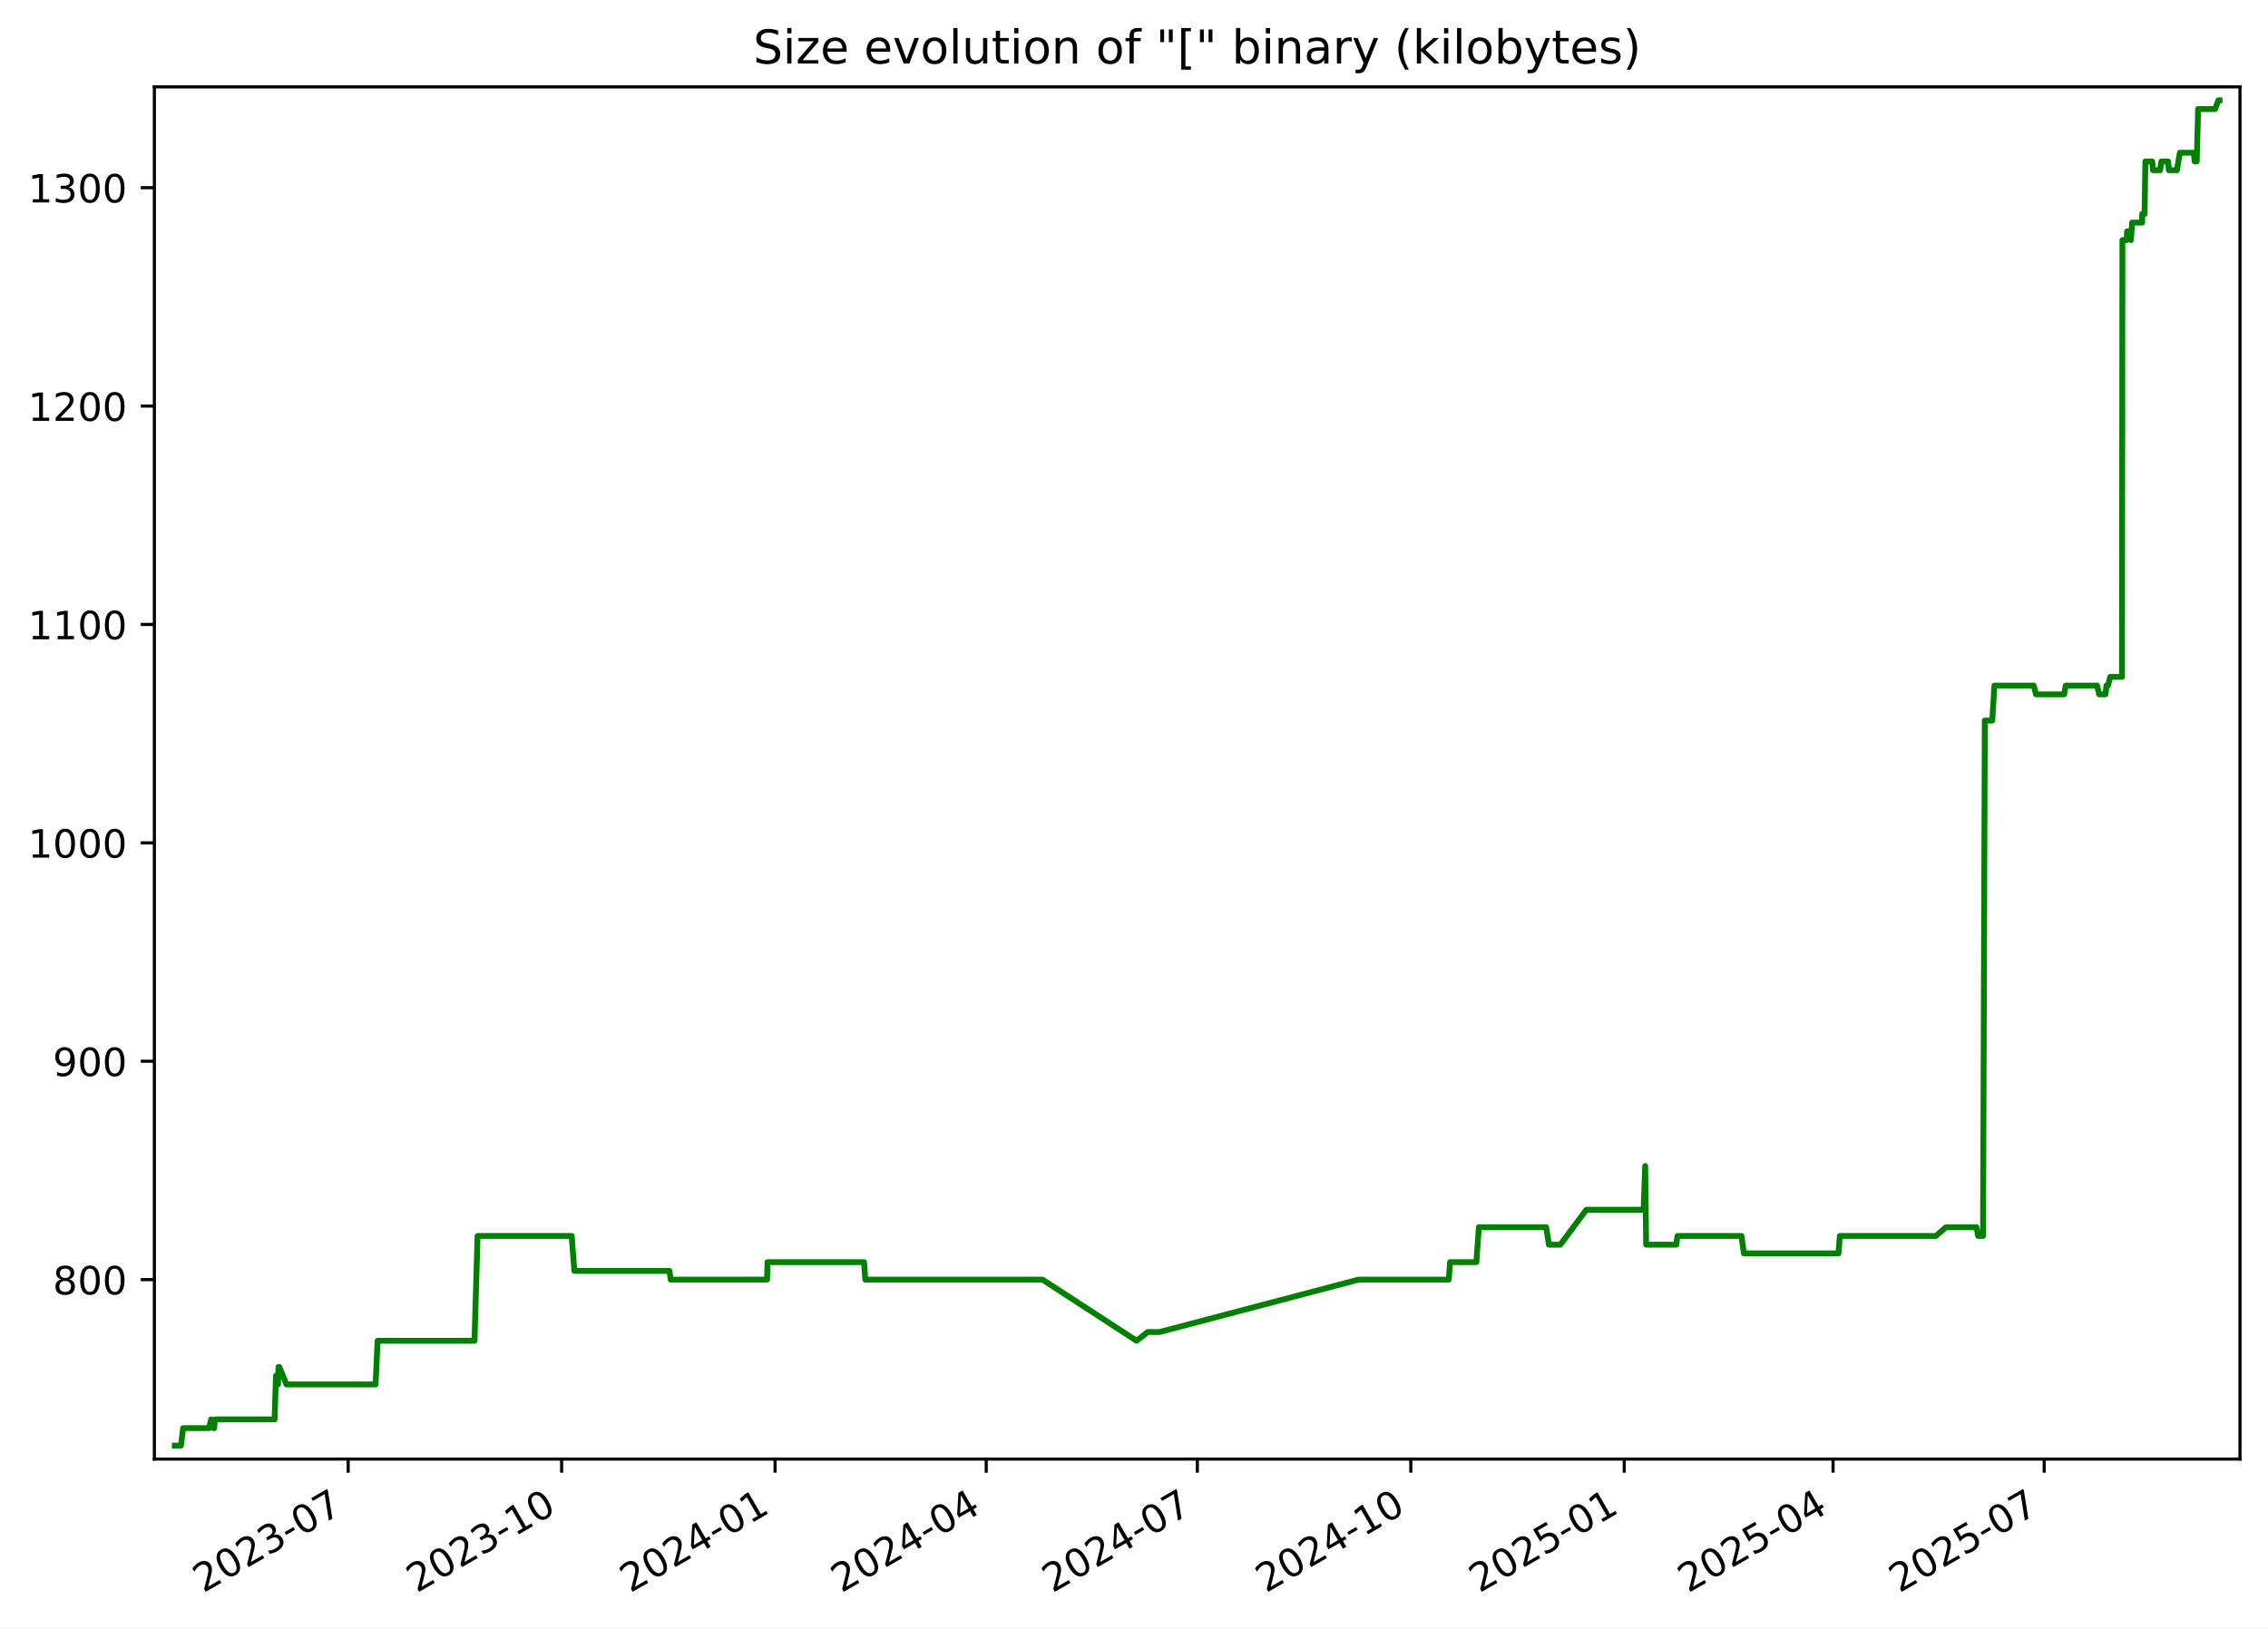
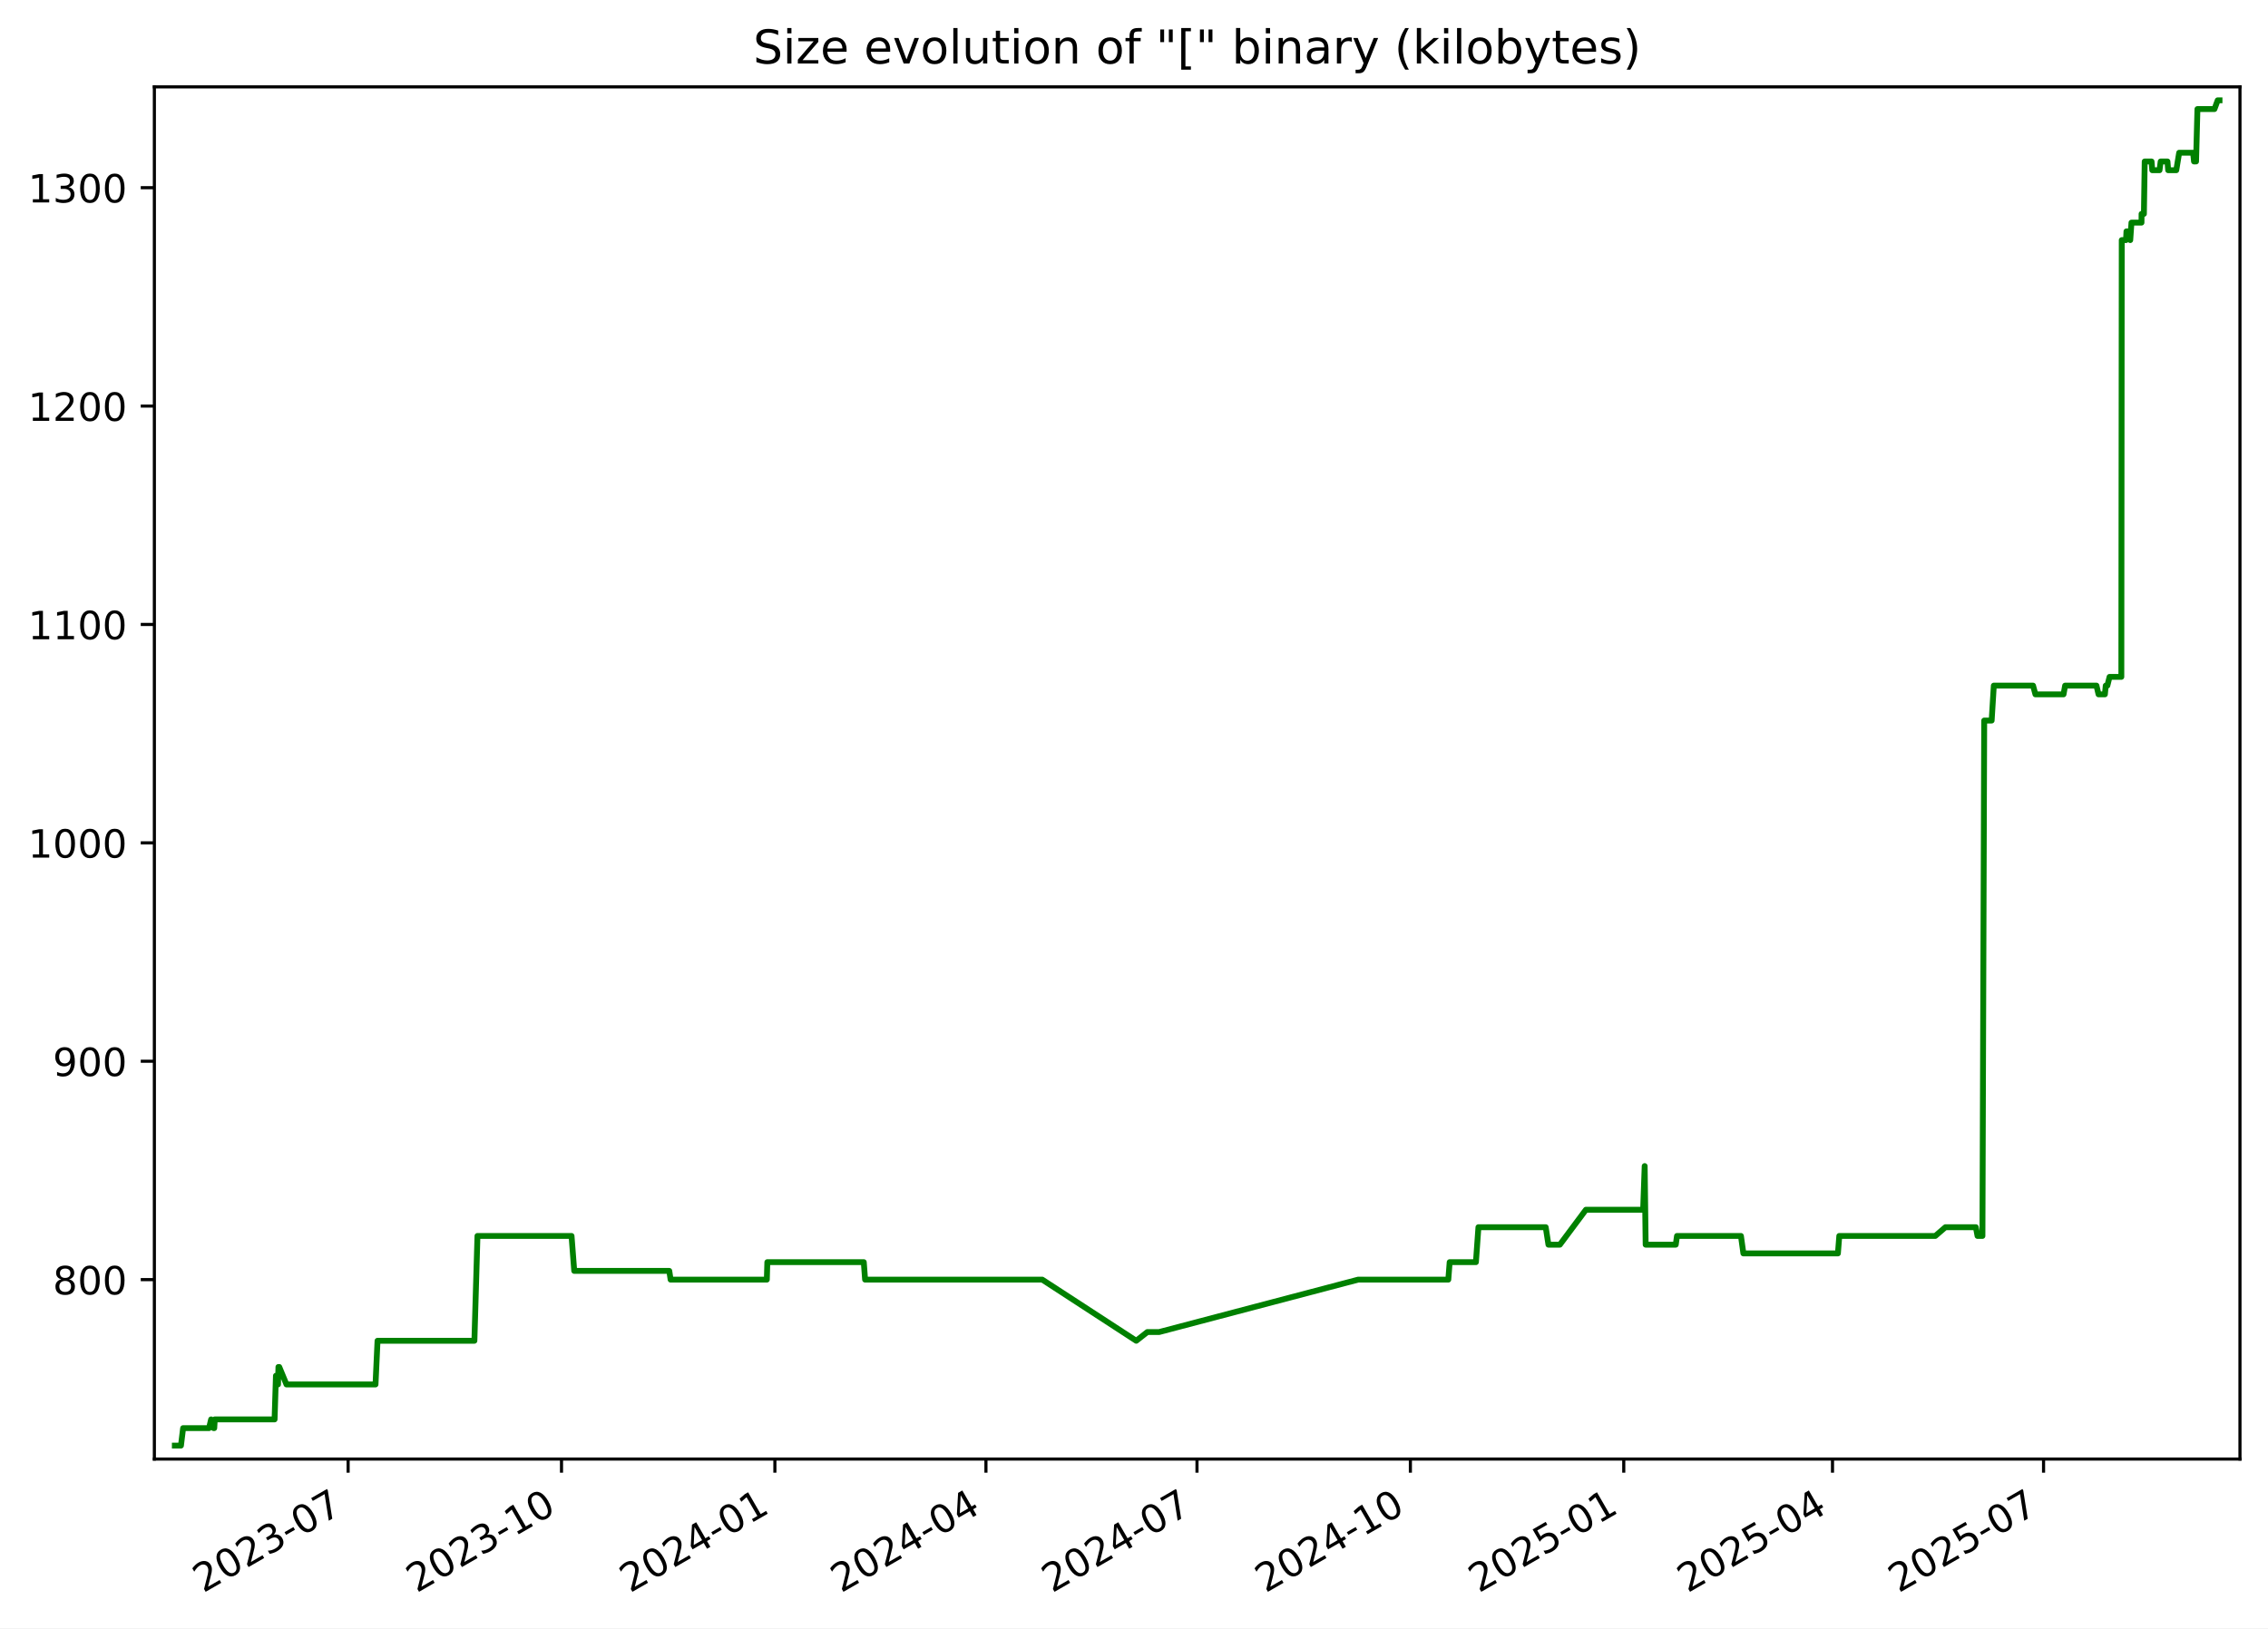
<svg xmlns="http://www.w3.org/2000/svg" xmlns:xlink="http://www.w3.org/1999/xlink" width="582.53pt" height="418.303pt" viewBox="0 0 582.53 418.303" version="1.1">
  <defs>
    <style type="text/css">*{stroke-linejoin: round; stroke-linecap: butt}</style>
  </defs>
  <g id="figure_1">
    <g id="patch_1">
      <path d="M -0 418.303  L 582.53 418.303  L 582.53 0  L -0 0  z " style="fill: #ffffff" />
    </g>
    <g id="axes_1">
      <g id="patch_2">
        <path d="M 39.65 374.83  L 575.33 374.83  L 575.33 22.318  L 39.65 22.318  z " style="fill: #ffffff" />
      </g>
      <g id="matplotlib.axis_1">
        <g id="xtick_1">
          <g id="line2d_1">
            <defs>
-               <path id="m70b3a13a10" d="M 0 0  L 0 3.5  " style="stroke: #000000; stroke-width: 0.8" />
+               <path id="m1d5d9162c1" d="M 0 0  L 0 3.5  " style="stroke: #000000; stroke-width: 0.8" />
            </defs>
            <g>
-               <use xlink:href="#m70b3a13a10" x="89.429" y="374.83" style="stroke: #000000; stroke-width: 0.8" />
+               <use xlink:href="#m1d5d9162c1" x="89.414" y="374.83" style="stroke: #000000; stroke-width: 0.8" />
            </g>
          </g>
          <g id="text_1">
-             <g transform="translate(52.20406 409.302) rotate(-30) scale(0.1 -0.1)">
+             <g transform="translate(52.18914 409.302) rotate(-30) scale(0.1 -0.1)">
              <defs>
                <path id="DejaVuSans-32" d="M 1228 531  L 3431 531  L 3431 0  L 469 0  L 469 531  Q 828 903 1448 1529  Q 2069 2156 2228 2338  Q 2531 2678 2651 2914  Q 2772 3150 2772 3378  Q 2772 3750 2511 3984  Q 2250 4219 1831 4219  Q 1534 4219 1204 4116  Q 875 4013 500 3803  L 500 4441  Q 881 4594 1212 4672  Q 1544 4750 1819 4750  Q 2544 4750 2975 4387  Q 3406 4025 3406 3419  Q 3406 3131 3298 2873  Q 3191 2616 2906 2266  Q 2828 2175 2409 1742  Q 1991 1309 1228 531  z " transform="scale(0.015625)" />
                <path id="DejaVuSans-30" d="M 2034 4250  Q 1547 4250 1301 3770  Q 1056 3291 1056 2328  Q 1056 1369 1301 889  Q 1547 409 2034 409  Q 2525 409 2770 889  Q 3016 1369 3016 2328  Q 3016 3291 2770 3770  Q 2525 4250 2034 4250  z M 2034 4750  Q 2819 4750 3233 4129  Q 3647 3509 3647 2328  Q 3647 1150 3233 529  Q 2819 -91 2034 -91  Q 1250 -91 836 529  Q 422 1150 422 2328  Q 422 3509 836 4129  Q 1250 4750 2034 4750  z " transform="scale(0.015625)" />
                <path id="DejaVuSans-33" d="M 2597 2516  Q 3050 2419 3304 2112  Q 3559 1806 3559 1356  Q 3559 666 3084 287  Q 2609 -91 1734 -91  Q 1441 -91 1130 -33  Q 819 25 488 141  L 488 750  Q 750 597 1062 519  Q 1375 441 1716 441  Q 2309 441 2620 675  Q 2931 909 2931 1356  Q 2931 1769 2642 2001  Q 2353 2234 1838 2234  L 1294 2234  L 1294 2753  L 1863 2753  Q 2328 2753 2575 2939  Q 2822 3125 2822 3475  Q 2822 3834 2567 4026  Q 2313 4219 1838 4219  Q 1578 4219 1281 4162  Q 984 4106 628 3988  L 628 4550  Q 988 4650 1302 4700  Q 1616 4750 1894 4750  Q 2613 4750 3031 4423  Q 3450 4097 3450 3541  Q 3450 3153 3228 2886  Q 3006 2619 2597 2516  z " transform="scale(0.015625)" />
                <path id="DejaVuSans-2d" d="M 313 2009  L 1997 2009  L 1997 1497  L 313 1497  L 313 2009  z " transform="scale(0.015625)" />
                <path id="DejaVuSans-37" d="M 525 4666  L 3525 4666  L 3525 4397  L 1831 0  L 1172 0  L 2766 4134  L 525 4134  L 525 4666  z " transform="scale(0.015625)" />
              </defs>
              <use xlink:href="#DejaVuSans-32" />
              <use xlink:href="#DejaVuSans-30" x="63.623" />
              <use xlink:href="#DejaVuSans-32" x="127.246" />
              <use xlink:href="#DejaVuSans-33" x="190.869" />
              <use xlink:href="#DejaVuSans-2d" x="254.492" />
              <use xlink:href="#DejaVuSans-30" x="290.576" />
              <use xlink:href="#DejaVuSans-37" x="354.199" />
            </g>
          </g>
        </g>
        <g id="xtick_2">
          <g id="line2d_2">
            <g>
-               <use xlink:href="#m70b3a13a10" x="144.253" y="374.83" style="stroke: #000000; stroke-width: 0.8" />
+               <use xlink:href="#m1d5d9162c1" x="144.22" y="374.83" style="stroke: #000000; stroke-width: 0.8" />
            </g>
          </g>
          <g id="text_2">
-             <g transform="translate(107.0283 409.302) rotate(-30) scale(0.1 -0.1)">
+             <g transform="translate(106.995 409.302) rotate(-30) scale(0.1 -0.1)">
              <defs>
                <path id="DejaVuSans-31" d="M 794 531  L 1825 531  L 1825 4091  L 703 3866  L 703 4441  L 1819 4666  L 2450 4666  L 2450 531  L 3481 531  L 3481 0  L 794 0  L 794 531  z " transform="scale(0.015625)" />
              </defs>
              <use xlink:href="#DejaVuSans-32" />
              <use xlink:href="#DejaVuSans-30" x="63.623" />
              <use xlink:href="#DejaVuSans-32" x="127.246" />
              <use xlink:href="#DejaVuSans-33" x="190.869" />
              <use xlink:href="#DejaVuSans-2d" x="254.492" />
              <use xlink:href="#DejaVuSans-31" x="290.576" />
              <use xlink:href="#DejaVuSans-30" x="354.199" />
            </g>
          </g>
        </g>
        <g id="xtick_3">
          <g id="line2d_3">
            <g>
-               <use xlink:href="#m70b3a13a10" x="199.077" y="374.83" style="stroke: #000000; stroke-width: 0.8" />
+               <use xlink:href="#m1d5d9162c1" x="199.026" y="374.83" style="stroke: #000000; stroke-width: 0.8" />
            </g>
          </g>
          <g id="text_3">
-             <g transform="translate(161.8524 409.302) rotate(-30) scale(0.1 -0.1)">
+             <g transform="translate(161.8008 409.302) rotate(-30) scale(0.1 -0.1)">
              <defs>
                <path id="DejaVuSans-34" d="M 2419 4116  L 825 1625  L 2419 1625  L 2419 4116  z M 2253 4666  L 3047 4666  L 3047 1625  L 3713 1625  L 3713 1100  L 3047 1100  L 3047 0  L 2419 0  L 2419 1100  L 313 1100  L 313 1709  L 2253 4666  z " transform="scale(0.015625)" />
              </defs>
              <use xlink:href="#DejaVuSans-32" />
              <use xlink:href="#DejaVuSans-30" x="63.623" />
              <use xlink:href="#DejaVuSans-32" x="127.246" />
              <use xlink:href="#DejaVuSans-34" x="190.869" />
              <use xlink:href="#DejaVuSans-2d" x="254.492" />
              <use xlink:href="#DejaVuSans-30" x="290.576" />
              <use xlink:href="#DejaVuSans-31" x="354.199" />
            </g>
          </g>
        </g>
        <g id="xtick_4">
          <g id="line2d_4">
            <g>
-               <use xlink:href="#m70b3a13a10" x="253.306" y="374.83" style="stroke: #000000; stroke-width: 0.8" />
+               <use xlink:href="#m1d5d9162c1" x="253.236" y="374.83" style="stroke: #000000; stroke-width: 0.8" />
            </g>
          </g>
          <g id="text_4">
-             <g transform="translate(216.0807 409.302) rotate(-30) scale(0.1 -0.1)">
+             <g transform="translate(216.0109 409.302) rotate(-30) scale(0.1 -0.1)">
              <use xlink:href="#DejaVuSans-32" />
              <use xlink:href="#DejaVuSans-30" x="63.623" />
              <use xlink:href="#DejaVuSans-32" x="127.246" />
              <use xlink:href="#DejaVuSans-34" x="190.869" />
              <use xlink:href="#DejaVuSans-2d" x="254.492" />
              <use xlink:href="#DejaVuSans-30" x="290.576" />
              <use xlink:href="#DejaVuSans-34" x="354.199" />
            </g>
          </g>
        </g>
        <g id="xtick_5">
          <g id="line2d_5">
            <g>
-               <use xlink:href="#m70b3a13a10" x="307.534" y="374.83" style="stroke: #000000; stroke-width: 0.8" />
+               <use xlink:href="#m1d5d9162c1" x="307.446" y="374.83" style="stroke: #000000; stroke-width: 0.8" />
            </g>
          </g>
          <g id="text_5">
-             <g transform="translate(270.309 409.302) rotate(-30) scale(0.1 -0.1)">
+             <g transform="translate(270.221 409.302) rotate(-30) scale(0.1 -0.1)">
              <use xlink:href="#DejaVuSans-32" />
              <use xlink:href="#DejaVuSans-30" x="63.623" />
              <use xlink:href="#DejaVuSans-32" x="127.246" />
              <use xlink:href="#DejaVuSans-34" x="190.869" />
              <use xlink:href="#DejaVuSans-2d" x="254.492" />
              <use xlink:href="#DejaVuSans-30" x="290.576" />
              <use xlink:href="#DejaVuSans-37" x="354.199" />
            </g>
          </g>
        </g>
        <g id="xtick_6">
          <g id="line2d_6">
            <g>
-               <use xlink:href="#m70b3a13a10" x="362.358" y="374.83" style="stroke: #000000; stroke-width: 0.8" />
+               <use xlink:href="#m1d5d9162c1" x="362.252" y="374.83" style="stroke: #000000; stroke-width: 0.8" />
            </g>
          </g>
          <g id="text_6">
-             <g transform="translate(325.1332 409.302) rotate(-30) scale(0.1 -0.1)">
+             <g transform="translate(325.0268 409.302) rotate(-30) scale(0.1 -0.1)">
              <use xlink:href="#DejaVuSans-32" />
              <use xlink:href="#DejaVuSans-30" x="63.623" />
              <use xlink:href="#DejaVuSans-32" x="127.246" />
              <use xlink:href="#DejaVuSans-34" x="190.869" />
              <use xlink:href="#DejaVuSans-2d" x="254.492" />
              <use xlink:href="#DejaVuSans-31" x="290.576" />
              <use xlink:href="#DejaVuSans-30" x="354.199" />
            </g>
          </g>
        </g>
        <g id="xtick_7">
          <g id="line2d_7">
            <g>
-               <use xlink:href="#m70b3a13a10" x="417.182" y="374.83" style="stroke: #000000; stroke-width: 0.8" />
+               <use xlink:href="#m1d5d9162c1" x="417.057" y="374.83" style="stroke: #000000; stroke-width: 0.8" />
            </g>
          </g>
          <g id="text_7">
-             <g transform="translate(379.9574 409.302) rotate(-30) scale(0.1 -0.1)">
+             <g transform="translate(379.8326 409.302) rotate(-30) scale(0.1 -0.1)">
              <defs>
                <path id="DejaVuSans-35" d="M 691 4666  L 3169 4666  L 3169 4134  L 1269 4134  L 1269 2991  Q 1406 3038 1543 3061  Q 1681 3084 1819 3084  Q 2600 3084 3056 2656  Q 3513 2228 3513 1497  Q 3513 744 3044 326  Q 2575 -91 1722 -91  Q 1428 -91 1123 -41  Q 819 9 494 109  L 494 744  Q 775 591 1075 516  Q 1375 441 1709 441  Q 2250 441 2565 725  Q 2881 1009 2881 1497  Q 2881 1984 2565 2268  Q 2250 2553 1709 2553  Q 1456 2553 1204 2497  Q 953 2441 691 2322  L 691 4666  z " transform="scale(0.015625)" />
              </defs>
              <use xlink:href="#DejaVuSans-32" />
              <use xlink:href="#DejaVuSans-30" x="63.623" />
              <use xlink:href="#DejaVuSans-32" x="127.246" />
              <use xlink:href="#DejaVuSans-35" x="190.869" />
              <use xlink:href="#DejaVuSans-2d" x="254.492" />
              <use xlink:href="#DejaVuSans-30" x="290.576" />
              <use xlink:href="#DejaVuSans-31" x="354.199" />
            </g>
          </g>
        </g>
        <g id="xtick_8">
          <g id="line2d_8">
            <g>
-               <use xlink:href="#m70b3a13a10" x="470.815" y="374.83" style="stroke: #000000; stroke-width: 0.8" />
+               <use xlink:href="#m1d5d9162c1" x="470.672" y="374.83" style="stroke: #000000; stroke-width: 0.8" />
            </g>
          </g>
          <g id="text_8">
-             <g transform="translate(433.5897 409.302) rotate(-30) scale(0.1 -0.1)">
+             <g transform="translate(433.447 409.302) rotate(-30) scale(0.1 -0.1)">
              <use xlink:href="#DejaVuSans-32" />
              <use xlink:href="#DejaVuSans-30" x="63.623" />
              <use xlink:href="#DejaVuSans-32" x="127.246" />
              <use xlink:href="#DejaVuSans-35" x="190.869" />
              <use xlink:href="#DejaVuSans-2d" x="254.492" />
              <use xlink:href="#DejaVuSans-30" x="290.576" />
              <use xlink:href="#DejaVuSans-34" x="354.199" />
            </g>
          </g>
        </g>
        <g id="xtick_9">
          <g id="line2d_9">
            <g>
-               <use xlink:href="#m70b3a13a10" x="525.043" y="374.83" style="stroke: #000000; stroke-width: 0.8" />
+               <use xlink:href="#m1d5d9162c1" x="524.882" y="374.83" style="stroke: #000000; stroke-width: 0.8" />
            </g>
          </g>
          <g id="text_9">
-             <g transform="translate(487.818 409.302) rotate(-30) scale(0.1 -0.1)">
+             <g transform="translate(487.6571 409.302) rotate(-30) scale(0.1 -0.1)">
              <use xlink:href="#DejaVuSans-32" />
              <use xlink:href="#DejaVuSans-30" x="63.623" />
              <use xlink:href="#DejaVuSans-32" x="127.246" />
              <use xlink:href="#DejaVuSans-35" x="190.869" />
              <use xlink:href="#DejaVuSans-2d" x="254.492" />
              <use xlink:href="#DejaVuSans-30" x="290.576" />
              <use xlink:href="#DejaVuSans-37" x="354.199" />
            </g>
          </g>
        </g>
      </g>
      <g id="matplotlib.axis_2">
        <g id="ytick_1">
          <g id="line2d_10">
            <defs>
-               <path id="m58d20d4a67" d="M 0 0  L -3.5 0  " style="stroke: #000000; stroke-width: 0.8" />
+               <path id="m786d589921" d="M 0 0  L -3.5 0  " style="stroke: #000000; stroke-width: 0.8" />
            </defs>
            <g>
-               <use xlink:href="#m58d20d4a67" x="39.65" y="328.735" style="stroke: #000000; stroke-width: 0.8" />
+               <use xlink:href="#m786d589921" x="39.65" y="328.735" style="stroke: #000000; stroke-width: 0.8" />
            </g>
          </g>
          <g id="text_10">
            <g transform="translate(13.5625 332.5344) scale(0.1 -0.1)">
              <defs>
                <path id="DejaVuSans-38" d="M 2034 2216  Q 1584 2216 1326 1975  Q 1069 1734 1069 1313  Q 1069 891 1326 650  Q 1584 409 2034 409  Q 2484 409 2743 651  Q 3003 894 3003 1313  Q 3003 1734 2745 1975  Q 2488 2216 2034 2216  z M 1403 2484  Q 997 2584 770 2862  Q 544 3141 544 3541  Q 544 4100 942 4425  Q 1341 4750 2034 4750  Q 2731 4750 3128 4425  Q 3525 4100 3525 3541  Q 3525 3141 3298 2862  Q 3072 2584 2669 2484  Q 3125 2378 3379 2068  Q 3634 1759 3634 1313  Q 3634 634 3220 271  Q 2806 -91 2034 -91  Q 1263 -91 848 271  Q 434 634 434 1313  Q 434 1759 690 2068  Q 947 2378 1403 2484  z M 1172 3481  Q 1172 3119 1398 2916  Q 1625 2713 2034 2713  Q 2441 2713 2670 2916  Q 2900 3119 2900 3481  Q 2900 3844 2670 4047  Q 2441 4250 2034 4250  Q 1625 4250 1398 4047  Q 1172 3844 1172 3481  z " transform="scale(0.015625)" />
              </defs>
              <use xlink:href="#DejaVuSans-38" />
              <use xlink:href="#DejaVuSans-30" x="63.623" />
              <use xlink:href="#DejaVuSans-30" x="127.246" />
            </g>
          </g>
        </g>
        <g id="ytick_2">
          <g id="line2d_11">
            <g>
-               <use xlink:href="#m58d20d4a67" x="39.65" y="272.631" style="stroke: #000000; stroke-width: 0.8" />
+               <use xlink:href="#m786d589921" x="39.65" y="272.631" style="stroke: #000000; stroke-width: 0.8" />
            </g>
          </g>
          <g id="text_11">
            <g transform="translate(13.5625 276.4305) scale(0.1 -0.1)">
              <defs>
                <path id="DejaVuSans-39" d="M 703 97  L 703 672  Q 941 559 1184 500  Q 1428 441 1663 441  Q 2288 441 2617 861  Q 2947 1281 2994 2138  Q 2813 1869 2534 1725  Q 2256 1581 1919 1581  Q 1219 1581 811 2004  Q 403 2428 403 3163  Q 403 3881 828 4315  Q 1253 4750 1959 4750  Q 2769 4750 3195 4129  Q 3622 3509 3622 2328  Q 3622 1225 3098 567  Q 2575 -91 1691 -91  Q 1453 -91 1209 -44  Q 966 3 703 97  z M 1959 2075  Q 2384 2075 2632 2365  Q 2881 2656 2881 3163  Q 2881 3666 2632 3958  Q 2384 4250 1959 4250  Q 1534 4250 1286 3958  Q 1038 3666 1038 3163  Q 1038 2656 1286 2365  Q 1534 2075 1959 2075  z " transform="scale(0.015625)" />
              </defs>
              <use xlink:href="#DejaVuSans-39" />
              <use xlink:href="#DejaVuSans-30" x="63.623" />
              <use xlink:href="#DejaVuSans-30" x="127.246" />
            </g>
          </g>
        </g>
        <g id="ytick_3">
          <g id="line2d_12">
            <g>
-               <use xlink:href="#m58d20d4a67" x="39.65" y="216.527" style="stroke: #000000; stroke-width: 0.8" />
+               <use xlink:href="#m786d589921" x="39.65" y="216.527" style="stroke: #000000; stroke-width: 0.8" />
            </g>
          </g>
          <g id="text_12">
            <g transform="translate(7.2 220.3266) scale(0.1 -0.1)">
              <use xlink:href="#DejaVuSans-31" />
              <use xlink:href="#DejaVuSans-30" x="63.623" />
              <use xlink:href="#DejaVuSans-30" x="127.246" />
              <use xlink:href="#DejaVuSans-30" x="190.869" />
            </g>
          </g>
        </g>
        <g id="ytick_4">
          <g id="line2d_13">
            <g>
-               <use xlink:href="#m58d20d4a67" x="39.65" y="160.423" style="stroke: #000000; stroke-width: 0.8" />
+               <use xlink:href="#m786d589921" x="39.65" y="160.423" style="stroke: #000000; stroke-width: 0.8" />
            </g>
          </g>
          <g id="text_13">
            <g transform="translate(7.2 164.2227) scale(0.1 -0.1)">
              <use xlink:href="#DejaVuSans-31" />
              <use xlink:href="#DejaVuSans-31" x="63.623" />
              <use xlink:href="#DejaVuSans-30" x="127.246" />
              <use xlink:href="#DejaVuSans-30" x="190.869" />
            </g>
          </g>
        </g>
        <g id="ytick_5">
          <g id="line2d_14">
            <g>
-               <use xlink:href="#m58d20d4a67" x="39.65" y="104.32" style="stroke: #000000; stroke-width: 0.8" />
+               <use xlink:href="#m786d589921" x="39.65" y="104.32" style="stroke: #000000; stroke-width: 0.8" />
            </g>
          </g>
          <g id="text_14">
            <g transform="translate(7.2 108.1188) scale(0.1 -0.1)">
              <use xlink:href="#DejaVuSans-31" />
              <use xlink:href="#DejaVuSans-32" x="63.623" />
              <use xlink:href="#DejaVuSans-30" x="127.246" />
              <use xlink:href="#DejaVuSans-30" x="190.869" />
            </g>
          </g>
        </g>
        <g id="ytick_6">
          <g id="line2d_15">
            <g>
-               <use xlink:href="#m58d20d4a67" x="39.65" y="48.216" style="stroke: #000000; stroke-width: 0.8" />
+               <use xlink:href="#m786d589921" x="39.65" y="48.216" style="stroke: #000000; stroke-width: 0.8" />
            </g>
          </g>
          <g id="text_15">
            <g transform="translate(7.2 52.0149) scale(0.1 -0.1)">
              <use xlink:href="#DejaVuSans-31" />
              <use xlink:href="#DejaVuSans-33" x="63.623" />
              <use xlink:href="#DejaVuSans-30" x="127.246" />
              <use xlink:href="#DejaVuSans-30" x="190.869" />
            </g>
          </g>
        </g>
      </g>
      <g id="line2d_16">
-         <path d="M 44.902 371.374  L 46.479 371.374  L 47.031 366.886  L 53.691 366.886  L 54.227 364.642  L 54.868 366.886  L 55.032 366.886  L 55.166 364.642  L 70.534 364.642  L 70.883 353.421  L 71.416 355.665  L 71.523 351.177  L 71.735 351.177  L 73.592 355.665  L 96.466 355.665  L 96.985 344.444  L 121.875 344.444  L 122.66 317.514  L 146.834 317.514  L 147.525 326.491  L 171.944 326.491  L 172.285 328.735  L 197.009 328.735  L 197.138 324.247  L 221.922 324.247  L 222.257 328.735  L 267.775 328.735  L 291.928 344.444  L 294.78 342.2  L 297.804 342.2  L 348.941 328.735  L 372.105 328.735  L 372.452 324.247  L 379.198 324.247  L 379.842 315.27  L 397.131 315.27  L 397.83 319.759  L 400.764 319.759  L 407.458 310.782  L 422.161 310.782  L 422.559 299.561  L 422.809 319.759  L 430.542 319.759  L 430.861 317.514  L 447.293 317.514  L 447.919 322.003  L 472.208 322.003  L 472.559 317.514  L 497.227 317.514  L 499.831 315.27  L 507.645 315.27  L 508.076 317.514  L 509.341 317.514  L 509.793 185.109  L 511.709 185.109  L 512.263 176.133  L 522.344 176.133  L 522.953 178.377  L 530.175 178.377  L 530.584 176.133  L 538.637 176.133  L 539.171 178.377  L 540.803 178.377  L 541.018 176.133  L 541.439 176.133  L 542.002 173.888  L 545.028 173.888  L 545.135 61.681  L 546.234 61.681  L 546.344 59.436  L 546.929 59.436  L 547.317 61.681  L 547.631 57.192  L 550.205 57.192  L 550.225 54.948  L 550.828 54.948  L 551.032 41.483  L 552.79 41.483  L 552.974 43.727  L 554.838 43.727  L 555.134 41.483  L 556.88 41.483  L 557.064 43.727  L 559.143 43.727  L 559.887 39.239  L 563.475 39.239  L 563.701 41.483  L 564.226 41.483  L 564.58 28.018  L 568.952 28.018  L 569.784 25.774  L 570.078 25.774  L 570.078 25.774  " clip-path="url(#p7d14d2625c)" style="fill: none; stroke: #008000; stroke-width: 1.5; stroke-linecap: square" />
+         <path d="M 44.902 371.374  L 46.479 371.374  L 47.03 366.886  L 53.688 366.886  L 54.224 364.642  L 54.865 366.886  L 55.028 366.886  L 55.163 364.642  L 70.526 364.642  L 70.874 353.421  L 71.407 355.665  L 71.514 351.177  L 71.726 351.177  L 73.582 355.665  L 96.449 355.665  L 96.968 344.444  L 121.85 344.444  L 122.634 317.514  L 146.799 317.514  L 147.49 326.491  L 171.902 326.491  L 172.243 328.735  L 196.958 328.735  L 197.087 324.247  L 221.863 324.247  L 222.197 328.735  L 267.7 328.735  L 291.845 344.444  L 294.696 342.2  L 297.719 342.2  L 348.839 328.735  L 371.995 328.735  L 372.342 324.247  L 379.086 324.247  L 379.73 315.27  L 397.013 315.27  L 397.712 319.759  L 400.645 319.759  L 407.336 310.782  L 422.035 310.782  L 422.432 299.561  L 422.682 319.759  L 430.413 319.759  L 430.732 317.514  L 447.158 317.514  L 447.784 322.003  L 472.065 322.003  L 472.416 317.514  L 497.076 317.514  L 499.679 315.27  L 507.49 315.27  L 507.921 317.514  L 509.185 317.514  L 509.638 185.109  L 511.552 185.109  L 512.106 176.133  L 522.184 176.133  L 522.793 178.377  L 530.012 178.377  L 530.422 176.133  L 538.471 176.133  L 539.005 178.377  L 540.637 178.377  L 540.852 176.133  L 541.272 176.133  L 541.835 173.888  L 544.861 173.888  L 544.967 61.681  L 546.066 61.681  L 546.176 59.436  L 546.761 59.436  L 547.148 61.681  L 547.462 57.192  L 550.036 57.192  L 550.056 54.948  L 550.658 54.948  L 550.862 41.483  L 552.62 41.483  L 552.803 43.727  L 554.667 43.727  L 554.963 41.483  L 556.708 41.483  L 556.892 43.727  L 558.971 43.727  L 559.714 39.239  L 563.301 39.239  L 563.527 41.483  L 564.052 41.483  L 564.406 28.018  L 568.776 28.018  L 569.608 25.774  L 570.078 25.774  L 570.078 25.774  " clip-path="url(#p57ca6deacd)" style="fill: none; stroke: #008000; stroke-width: 1.5; stroke-linecap: square" />
      </g>
      <g id="patch_3">
        <path d="M 39.65 374.83  L 39.65 22.318  " style="fill: none; stroke: #000000; stroke-width: 0.8; stroke-linejoin: miter; stroke-linecap: square" />
      </g>
      <g id="patch_4">
        <path d="M 575.33 374.83  L 575.33 22.318  " style="fill: none; stroke: #000000; stroke-width: 0.8; stroke-linejoin: miter; stroke-linecap: square" />
      </g>
      <g id="patch_5">
        <path d="M 39.65 374.83  L 575.33 374.83  " style="fill: none; stroke: #000000; stroke-width: 0.8; stroke-linejoin: miter; stroke-linecap: square" />
      </g>
      <g id="patch_6">
        <path d="M 39.65 22.318  L 575.33 22.318  " style="fill: none; stroke: #000000; stroke-width: 0.8; stroke-linejoin: miter; stroke-linecap: square" />
      </g>
      <g id="text_16">
        <g transform="translate(193.4534 16.31812) scale(0.12 -0.12)">
          <defs>
            <path id="DejaVuSans-53" d="M 3425 4513  L 3425 3897  Q 3066 4069 2747 4153  Q 2428 4238 2131 4238  Q 1616 4238 1336 4038  Q 1056 3838 1056 3469  Q 1056 3159 1242 3001  Q 1428 2844 1947 2747  L 2328 2669  Q 3034 2534 3370 2195  Q 3706 1856 3706 1288  Q 3706 609 3251 259  Q 2797 -91 1919 -91  Q 1588 -91 1214 -16  Q 841 59 441 206  L 441 856  Q 825 641 1194 531  Q 1563 422 1919 422  Q 2459 422 2753 634  Q 3047 847 3047 1241  Q 3047 1584 2836 1778  Q 2625 1972 2144 2069  L 1759 2144  Q 1053 2284 737 2584  Q 422 2884 422 3419  Q 422 4038 858 4394  Q 1294 4750 2059 4750  Q 2388 4750 2728 4690  Q 3069 4631 3425 4513  z " transform="scale(0.015625)" />
            <path id="DejaVuSans-69" d="M 603 3500  L 1178 3500  L 1178 0  L 603 0  L 603 3500  z M 603 4863  L 1178 4863  L 1178 4134  L 603 4134  L 603 4863  z " transform="scale(0.015625)" />
            <path id="DejaVuSans-7a" d="M 353 3500  L 3084 3500  L 3084 2975  L 922 459  L 3084 459  L 3084 0  L 275 0  L 275 525  L 2438 3041  L 353 3041  L 353 3500  z " transform="scale(0.015625)" />
            <path id="DejaVuSans-65" d="M 3597 1894  L 3597 1613  L 953 1613  Q 991 1019 1311 708  Q 1631 397 2203 397  Q 2534 397 2845 478  Q 3156 559 3463 722  L 3463 178  Q 3153 47 2828 -22  Q 2503 -91 2169 -91  Q 1331 -91 842 396  Q 353 884 353 1716  Q 353 2575 817 3079  Q 1281 3584 2069 3584  Q 2775 3584 3186 3129  Q 3597 2675 3597 1894  z M 3022 2063  Q 3016 2534 2758 2815  Q 2500 3097 2075 3097  Q 1594 3097 1305 2825  Q 1016 2553 972 2059  L 3022 2063  z " transform="scale(0.015625)" />
            <path id="DejaVuSans-20" transform="scale(0.015625)" />
            <path id="DejaVuSans-76" d="M 191 3500  L 800 3500  L 1894 563  L 2988 3500  L 3597 3500  L 2284 0  L 1503 0  L 191 3500  z " transform="scale(0.015625)" />
            <path id="DejaVuSans-6f" d="M 1959 3097  Q 1497 3097 1228 2736  Q 959 2375 959 1747  Q 959 1119 1226 758  Q 1494 397 1959 397  Q 2419 397 2687 759  Q 2956 1122 2956 1747  Q 2956 2369 2687 2733  Q 2419 3097 1959 3097  z M 1959 3584  Q 2709 3584 3137 3096  Q 3566 2609 3566 1747  Q 3566 888 3137 398  Q 2709 -91 1959 -91  Q 1206 -91 779 398  Q 353 888 353 1747  Q 353 2609 779 3096  Q 1206 3584 1959 3584  z " transform="scale(0.015625)" />
            <path id="DejaVuSans-6c" d="M 603 4863  L 1178 4863  L 1178 0  L 603 0  L 603 4863  z " transform="scale(0.015625)" />
            <path id="DejaVuSans-75" d="M 544 1381  L 544 3500  L 1119 3500  L 1119 1403  Q 1119 906 1312 657  Q 1506 409 1894 409  Q 2359 409 2629 706  Q 2900 1003 2900 1516  L 2900 3500  L 3475 3500  L 3475 0  L 2900 0  L 2900 538  Q 2691 219 2414 64  Q 2138 -91 1772 -91  Q 1169 -91 856 284  Q 544 659 544 1381  z M 1991 3584  L 1991 3584  z " transform="scale(0.015625)" />
            <path id="DejaVuSans-74" d="M 1172 4494  L 1172 3500  L 2356 3500  L 2356 3053  L 1172 3053  L 1172 1153  Q 1172 725 1289 603  Q 1406 481 1766 481  L 2356 481  L 2356 0  L 1766 0  Q 1100 0 847 248  Q 594 497 594 1153  L 594 3053  L 172 3053  L 172 3500  L 594 3500  L 594 4494  L 1172 4494  z " transform="scale(0.015625)" />
            <path id="DejaVuSans-6e" d="M 3513 2113  L 3513 0  L 2938 0  L 2938 2094  Q 2938 2591 2744 2837  Q 2550 3084 2163 3084  Q 1697 3084 1428 2787  Q 1159 2491 1159 1978  L 1159 0  L 581 0  L 581 3500  L 1159 3500  L 1159 2956  Q 1366 3272 1645 3428  Q 1925 3584 2291 3584  Q 2894 3584 3203 3211  Q 3513 2838 3513 2113  z " transform="scale(0.015625)" />
            <path id="DejaVuSans-66" d="M 2375 4863  L 2375 4384  L 1825 4384  Q 1516 4384 1395 4259  Q 1275 4134 1275 3809  L 1275 3500  L 2222 3500  L 2222 3053  L 1275 3053  L 1275 0  L 697 0  L 697 3053  L 147 3053  L 147 3500  L 697 3500  L 697 3744  Q 697 4328 969 4595  Q 1241 4863 1831 4863  L 2375 4863  z " transform="scale(0.015625)" />
            <path id="DejaVuSans-22" d="M 1147 4666  L 1147 2931  L 616 2931  L 616 4666  L 1147 4666  z M 2328 4666  L 2328 2931  L 1797 2931  L 1797 4666  L 2328 4666  z " transform="scale(0.015625)" />
            <path id="DejaVuSans-5b" d="M 550 4863  L 1875 4863  L 1875 4416  L 1125 4416  L 1125 -397  L 1875 -397  L 1875 -844  L 550 -844  L 550 4863  z " transform="scale(0.015625)" />
            <path id="DejaVuSans-62" d="M 3116 1747  Q 3116 2381 2855 2742  Q 2594 3103 2138 3103  Q 1681 3103 1420 2742  Q 1159 2381 1159 1747  Q 1159 1113 1420 752  Q 1681 391 2138 391  Q 2594 391 2855 752  Q 3116 1113 3116 1747  z M 1159 2969  Q 1341 3281 1617 3432  Q 1894 3584 2278 3584  Q 2916 3584 3314 3078  Q 3713 2572 3713 1747  Q 3713 922 3314 415  Q 2916 -91 2278 -91  Q 1894 -91 1617 61  Q 1341 213 1159 525  L 1159 0  L 581 0  L 581 4863  L 1159 4863  L 1159 2969  z " transform="scale(0.015625)" />
            <path id="DejaVuSans-61" d="M 2194 1759  Q 1497 1759 1228 1600  Q 959 1441 959 1056  Q 959 750 1161 570  Q 1363 391 1709 391  Q 2188 391 2477 730  Q 2766 1069 2766 1631  L 2766 1759  L 2194 1759  z M 3341 1997  L 3341 0  L 2766 0  L 2766 531  Q 2569 213 2275 61  Q 1981 -91 1556 -91  Q 1019 -91 701 211  Q 384 513 384 1019  Q 384 1609 779 1909  Q 1175 2209 1959 2209  L 2766 2209  L 2766 2266  Q 2766 2663 2505 2880  Q 2244 3097 1772 3097  Q 1472 3097 1187 3025  Q 903 2953 641 2809  L 641 3341  Q 956 3463 1253 3523  Q 1550 3584 1831 3584  Q 2591 3584 2966 3190  Q 3341 2797 3341 1997  z " transform="scale(0.015625)" />
            <path id="DejaVuSans-72" d="M 2631 2963  Q 2534 3019 2420 3045  Q 2306 3072 2169 3072  Q 1681 3072 1420 2755  Q 1159 2438 1159 1844  L 1159 0  L 581 0  L 581 3500  L 1159 3500  L 1159 2956  Q 1341 3275 1631 3429  Q 1922 3584 2338 3584  Q 2397 3584 2469 3576  Q 2541 3569 2628 3553  L 2631 2963  z " transform="scale(0.015625)" />
            <path id="DejaVuSans-79" d="M 2059 -325  Q 1816 -950 1584 -1140  Q 1353 -1331 966 -1331  L 506 -1331  L 506 -850  L 844 -850  Q 1081 -850 1212 -737  Q 1344 -625 1503 -206  L 1606 56  L 191 3500  L 800 3500  L 1894 763  L 2988 3500  L 3597 3500  L 2059 -325  z " transform="scale(0.015625)" />
            <path id="DejaVuSans-28" d="M 1984 4856  Q 1566 4138 1362 3434  Q 1159 2731 1159 2009  Q 1159 1288 1364 580  Q 1569 -128 1984 -844  L 1484 -844  Q 1016 -109 783 600  Q 550 1309 550 2009  Q 550 2706 781 3412  Q 1013 4119 1484 4856  L 1984 4856  z " transform="scale(0.015625)" />
            <path id="DejaVuSans-6b" d="M 581 4863  L 1159 4863  L 1159 1991  L 2875 3500  L 3609 3500  L 1753 1863  L 3688 0  L 2938 0  L 1159 1709  L 1159 0  L 581 0  L 581 4863  z " transform="scale(0.015625)" />
            <path id="DejaVuSans-73" d="M 2834 3397  L 2834 2853  Q 2591 2978 2328 3040  Q 2066 3103 1784 3103  Q 1356 3103 1142 2972  Q 928 2841 928 2578  Q 928 2378 1081 2264  Q 1234 2150 1697 2047  L 1894 2003  Q 2506 1872 2764 1633  Q 3022 1394 3022 966  Q 3022 478 2636 193  Q 2250 -91 1575 -91  Q 1294 -91 989 -36  Q 684 19 347 128  L 347 722  Q 666 556 975 473  Q 1284 391 1588 391  Q 1994 391 2212 530  Q 2431 669 2431 922  Q 2431 1156 2273 1281  Q 2116 1406 1581 1522  L 1381 1569  Q 847 1681 609 1914  Q 372 2147 372 2553  Q 372 3047 722 3315  Q 1072 3584 1716 3584  Q 2034 3584 2315 3537  Q 2597 3491 2834 3397  z " transform="scale(0.015625)" />
            <path id="DejaVuSans-29" d="M 513 4856  L 1013 4856  Q 1481 4119 1714 3412  Q 1947 2706 1947 2009  Q 1947 1309 1714 600  Q 1481 -109 1013 -844  L 513 -844  Q 928 -128 1133 580  Q 1338 1288 1338 2009  Q 1338 2731 1133 3434  Q 928 4138 513 4856  z " transform="scale(0.015625)" />
          </defs>
          <use xlink:href="#DejaVuSans-53" />
          <use xlink:href="#DejaVuSans-69" x="63.477" />
          <use xlink:href="#DejaVuSans-7a" x="91.26" />
          <use xlink:href="#DejaVuSans-65" x="143.75" />
          <use xlink:href="#DejaVuSans-20" x="205.273" />
          <use xlink:href="#DejaVuSans-65" x="237.061" />
          <use xlink:href="#DejaVuSans-76" x="298.584" />
          <use xlink:href="#DejaVuSans-6f" x="357.764" />
          <use xlink:href="#DejaVuSans-6c" x="418.945" />
          <use xlink:href="#DejaVuSans-75" x="446.729" />
          <use xlink:href="#DejaVuSans-74" x="510.107" />
          <use xlink:href="#DejaVuSans-69" x="549.316" />
          <use xlink:href="#DejaVuSans-6f" x="577.1" />
          <use xlink:href="#DejaVuSans-6e" x="638.281" />
          <use xlink:href="#DejaVuSans-20" x="701.66" />
          <use xlink:href="#DejaVuSans-6f" x="733.447" />
          <use xlink:href="#DejaVuSans-66" x="794.629" />
          <use xlink:href="#DejaVuSans-20" x="829.834" />
          <use xlink:href="#DejaVuSans-22" x="861.621" />
          <use xlink:href="#DejaVuSans-5b" x="907.617" />
          <use xlink:href="#DejaVuSans-22" x="946.631" />
          <use xlink:href="#DejaVuSans-20" x="992.627" />
          <use xlink:href="#DejaVuSans-62" x="1024.414" />
          <use xlink:href="#DejaVuSans-69" x="1087.891" />
          <use xlink:href="#DejaVuSans-6e" x="1115.674" />
          <use xlink:href="#DejaVuSans-61" x="1179.053" />
          <use xlink:href="#DejaVuSans-72" x="1240.332" />
          <use xlink:href="#DejaVuSans-79" x="1281.445" />
          <use xlink:href="#DejaVuSans-20" x="1340.625" />
          <use xlink:href="#DejaVuSans-28" x="1372.412" />
          <use xlink:href="#DejaVuSans-6b" x="1411.426" />
          <use xlink:href="#DejaVuSans-69" x="1469.336" />
          <use xlink:href="#DejaVuSans-6c" x="1497.119" />
          <use xlink:href="#DejaVuSans-6f" x="1524.902" />
          <use xlink:href="#DejaVuSans-62" x="1586.084" />
          <use xlink:href="#DejaVuSans-79" x="1649.561" />
          <use xlink:href="#DejaVuSans-74" x="1708.74" />
          <use xlink:href="#DejaVuSans-65" x="1747.949" />
          <use xlink:href="#DejaVuSans-73" x="1809.473" />
          <use xlink:href="#DejaVuSans-29" x="1861.572" />
        </g>
      </g>
    </g>
  </g>
  <defs>
-     <clipPath id="p7d14d2625c">
+     <clipPath id="p57ca6deacd">
      <rect x="39.65" y="22.318" width="535.68" height="352.512" />
    </clipPath>
  </defs>
</svg>
